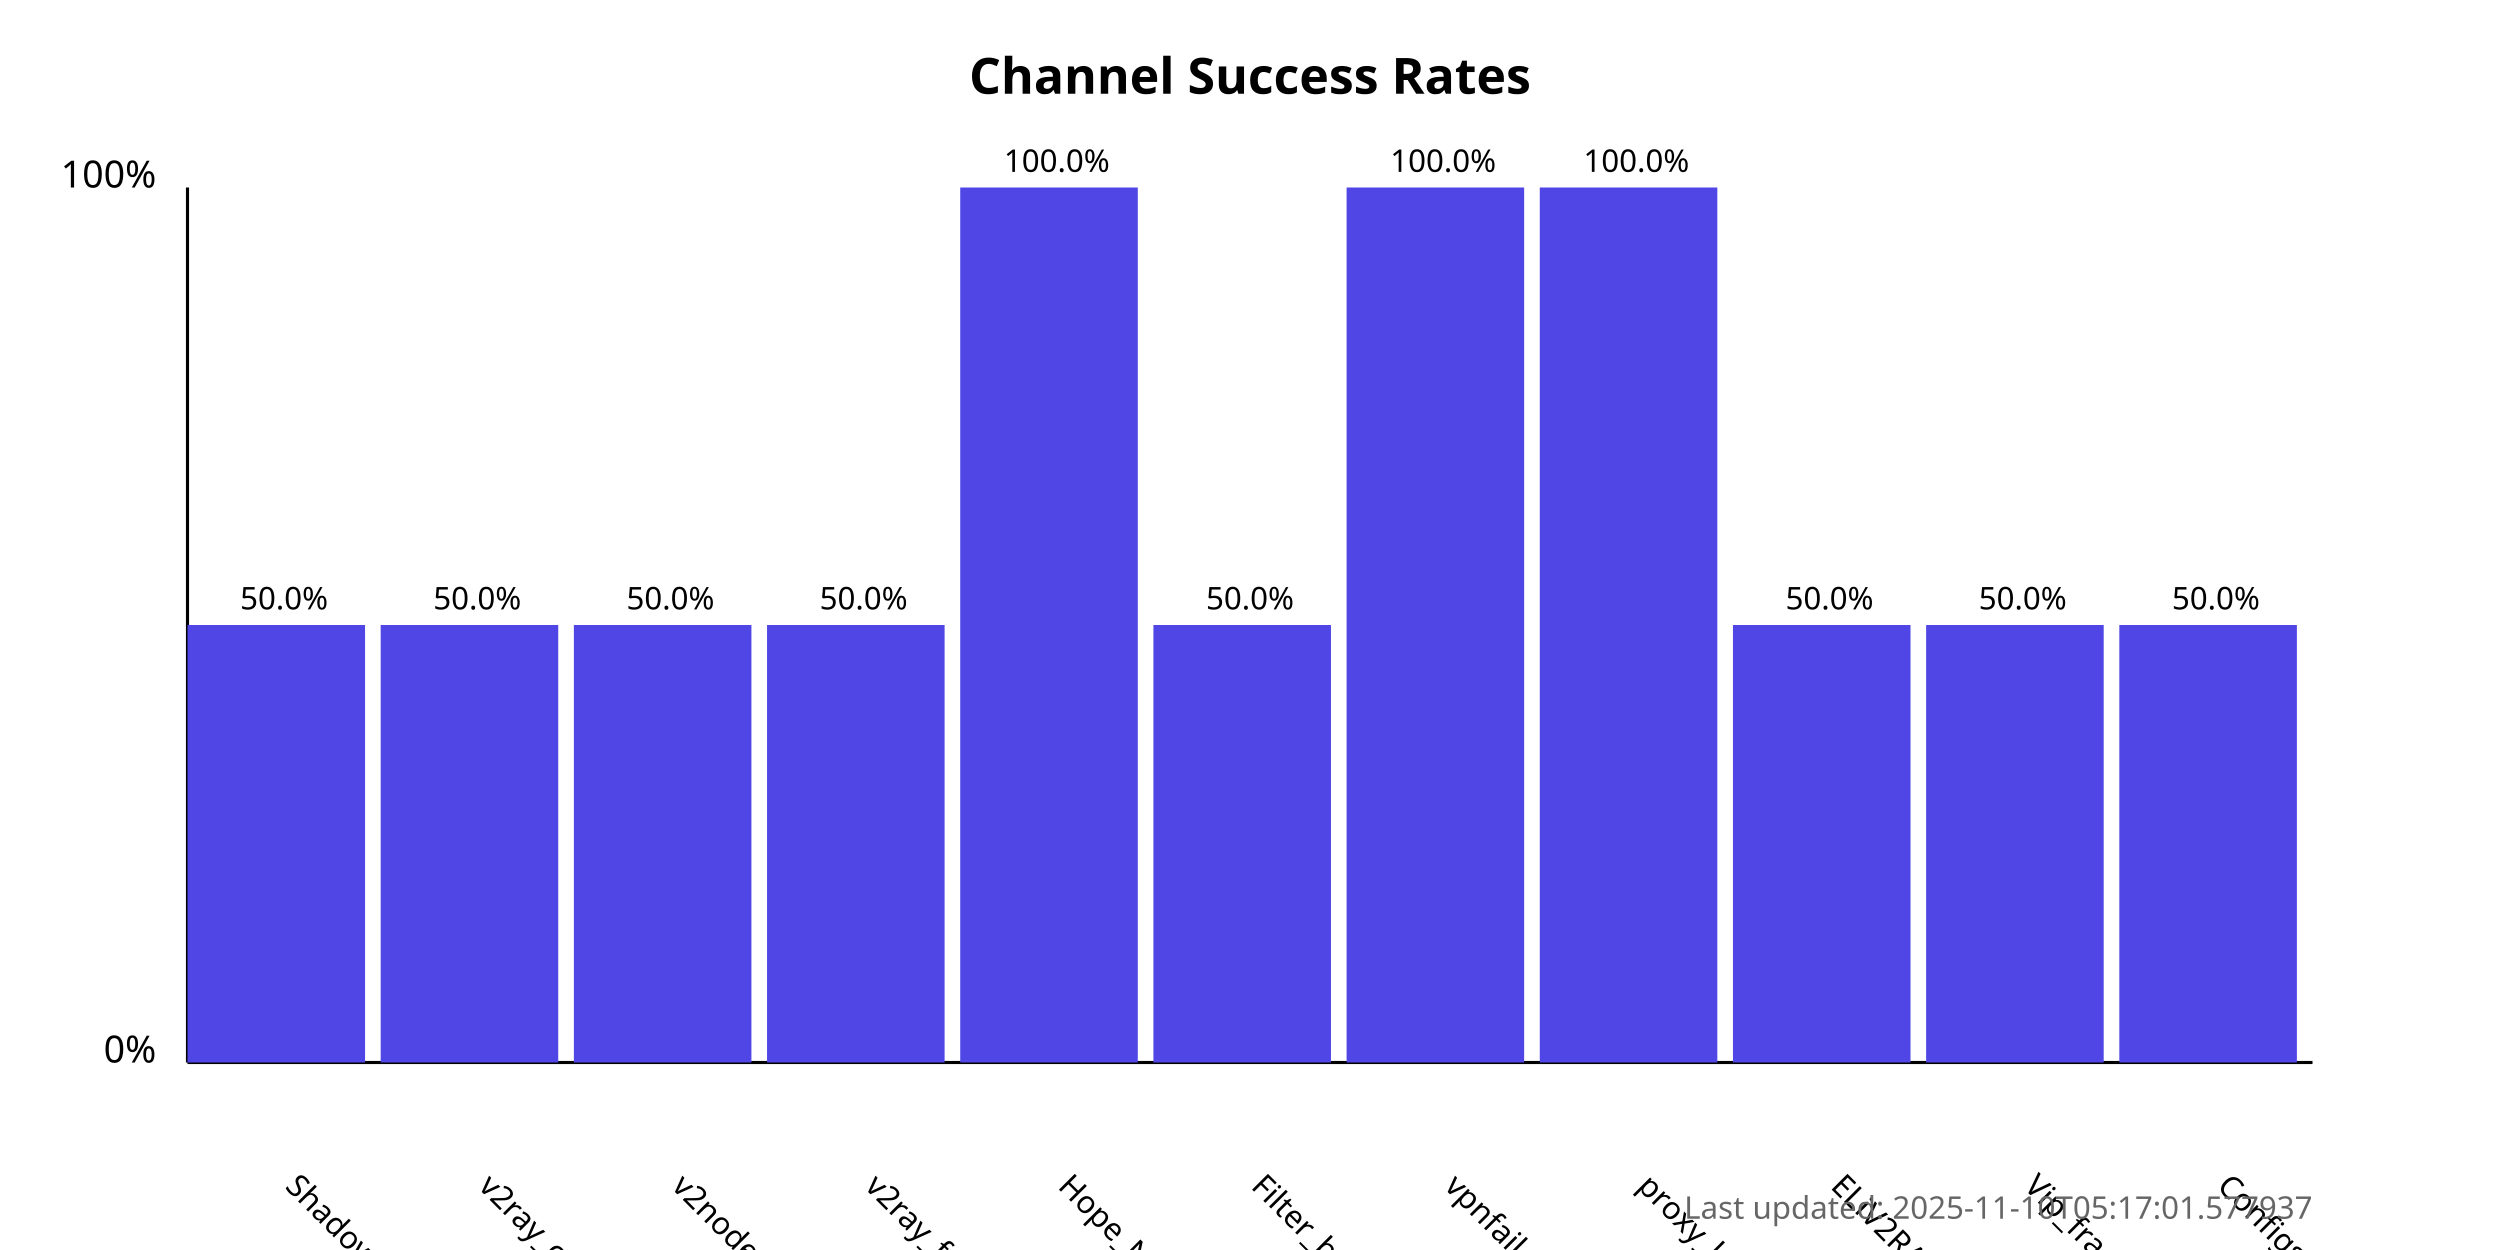
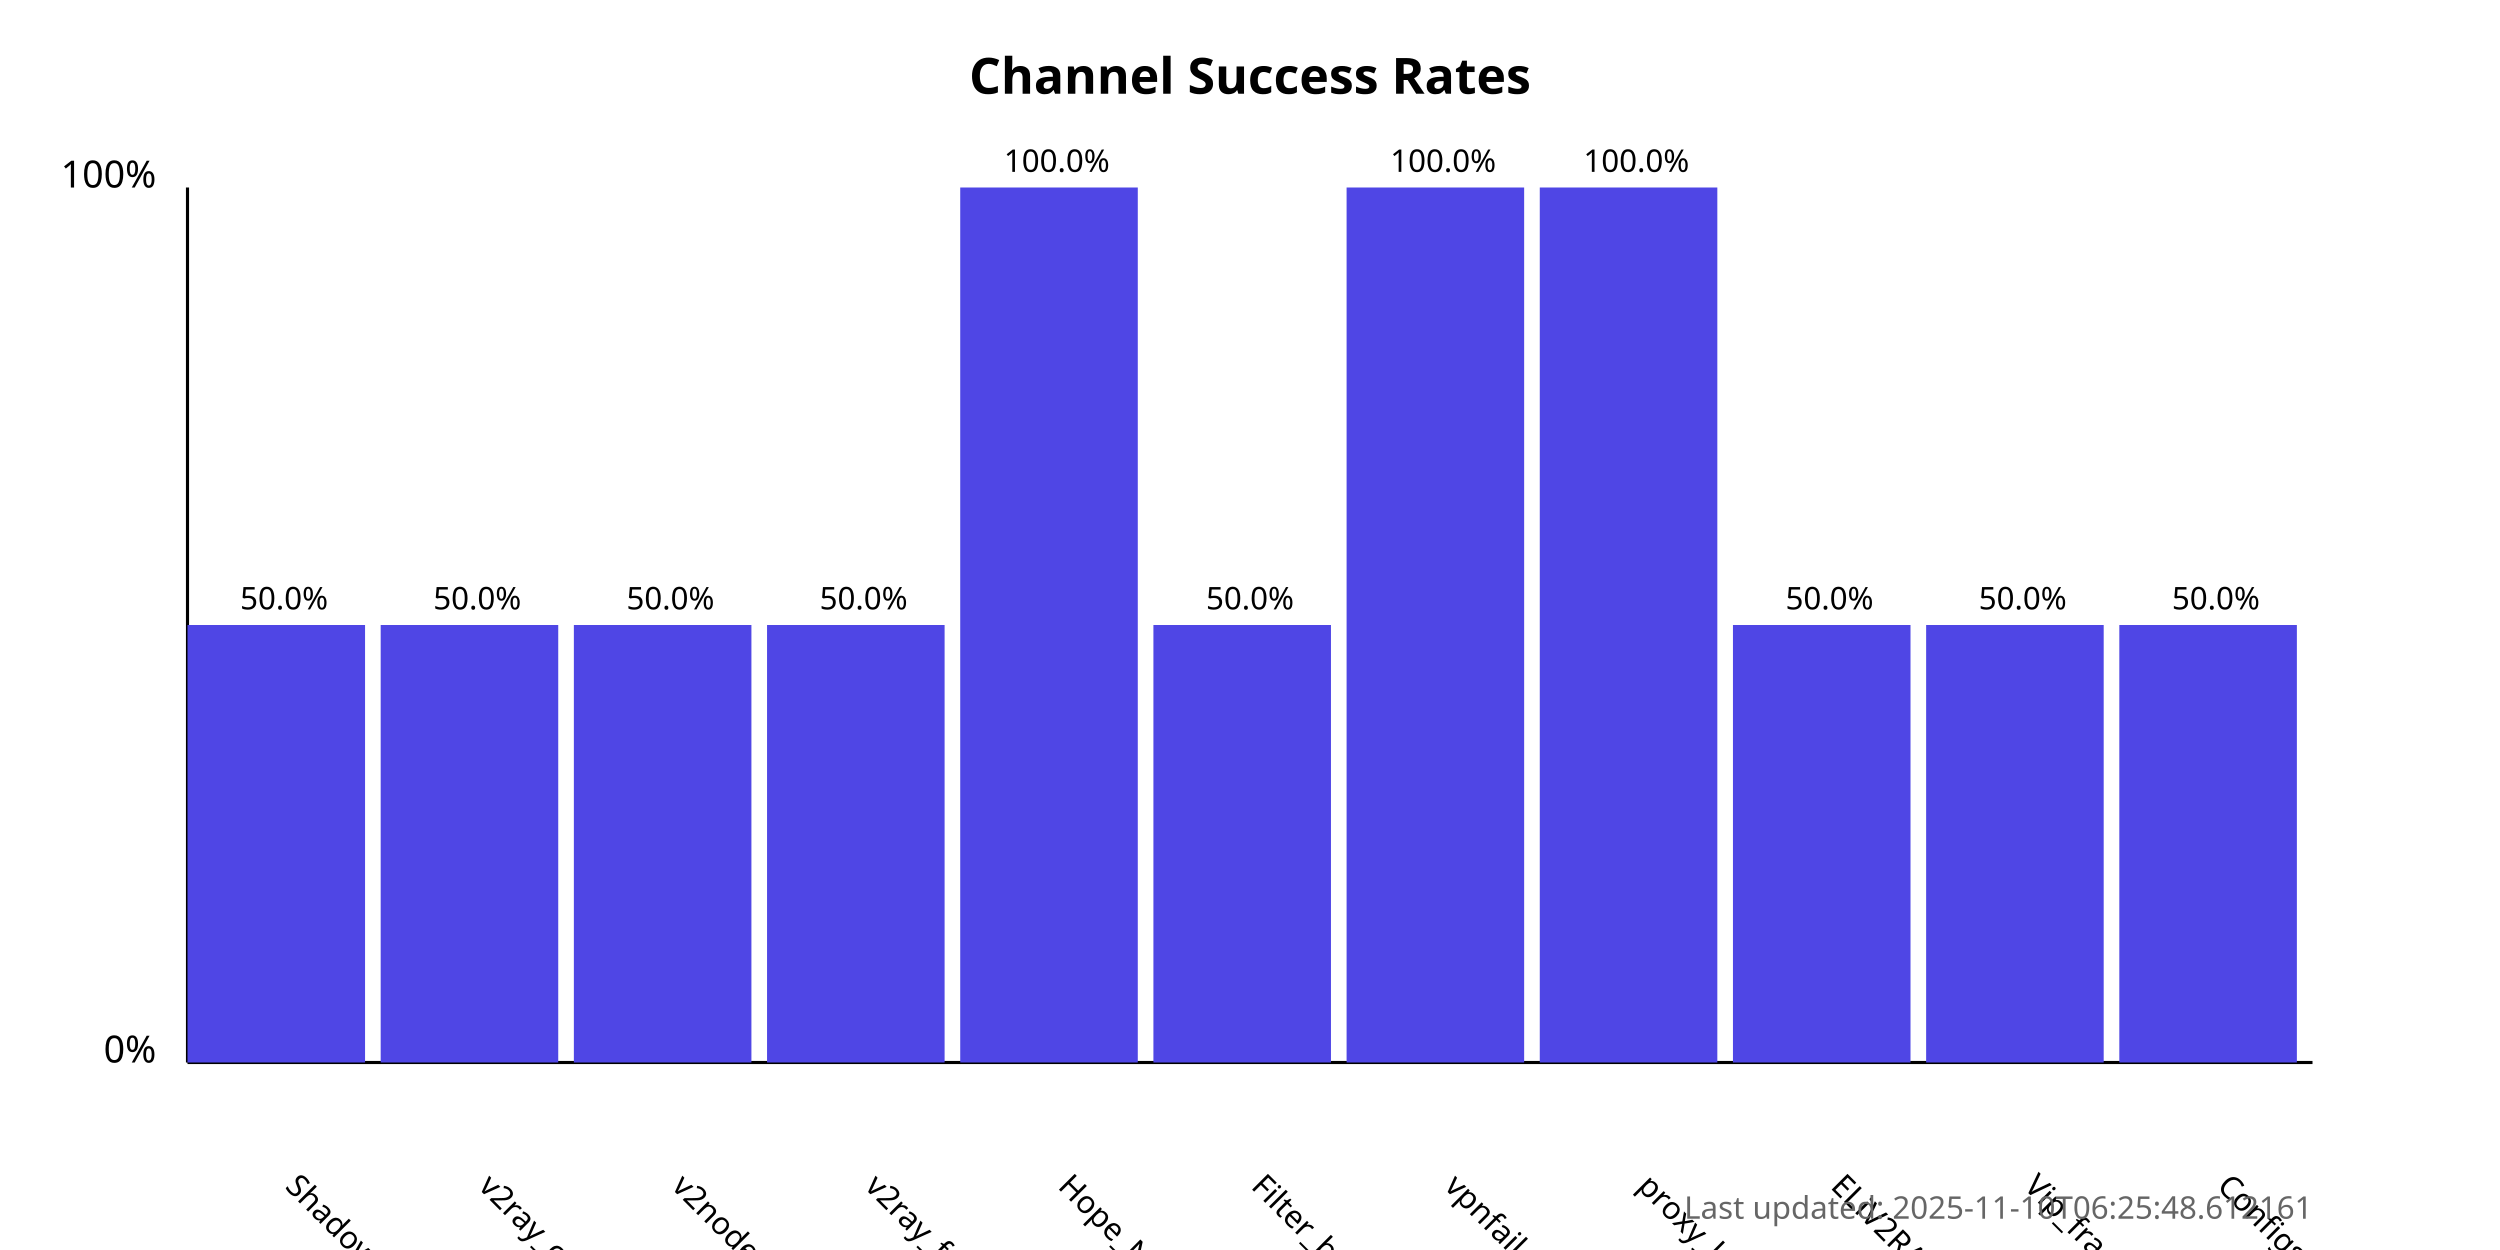
<svg xmlns="http://www.w3.org/2000/svg" width="800" height="400">
  <style>
            .chart-title { font: bold 16px sans-serif; }
            .axis-label { font: 12px sans-serif; }
            .tick-label { font: 10px sans-serif; }
            .bar { fill: #4f46e5; }
            .bar:hover { fill: #6366f1; }
            .timestamp { font: 10px sans-serif; fill: #666; }
        </style>
  <text x="400.0" y="30" text-anchor="middle" class="chart-title">
            Channel Success Rates
        </text>
  <line x1="60" y1="340" x2="60" y2="60" stroke="black" stroke-width="1" />
  <line x1="60" y1="340" x2="740" y2="340" stroke="black" stroke-width="1" />
  <text x="50" y="340" text-anchor="end" class="axis-label">0%</text>
  <text x="50" y="60" text-anchor="end" class="axis-label">100%</text>
  <g>
    <rect x="60" y="200.0" width="56.818" height="140.0" class="bar" />
    <text x="90.909" y="380" transform="rotate(45, 90.90909, 380)" text-anchor="start" class="tick-label">
                ShadowProxy66
            </text>
    <text x="90.909" y="195.0" text-anchor="middle" class="tick-label">
                50.0%
            </text>
  </g>
  <g>
    <rect x="121.818" y="200.0" width="56.818" height="140.0" class="bar" />
    <text x="152.727" y="380" transform="rotate(45, 152.7273, 380)" text-anchor="start" class="tick-label">
                v2ray_configs_pool
            </text>
    <text x="152.727" y="195.0" text-anchor="middle" class="tick-label">
                50.0%
            </text>
  </g>
  <g>
    <rect x="183.636" y="200.0" width="56.818" height="140.0" class="bar" />
    <text x="214.545" y="380" transform="rotate(45, 214.5455, 380)" text-anchor="start" class="tick-label">
                v2nodes
            </text>
    <text x="214.545" y="195.0" text-anchor="middle" class="tick-label">
                50.0%
            </text>
  </g>
  <g>
    <rect x="245.455" y="200.0" width="56.818" height="140.0" class="bar" />
    <text x="276.364" y="380" transform="rotate(45, 276.3636, 380)" text-anchor="start" class="tick-label">
                v2ray_free_conf
            </text>
    <text x="276.364" y="195.0" text-anchor="middle" class="tick-label">
                50.0%
            </text>
  </g>
  <g>
    <rect x="307.273" y="60.0" width="56.818" height="280.0" class="bar" />
    <text x="338.182" y="380" transform="rotate(45, 338.1818, 380)" text-anchor="start" class="tick-label">
                Hope_Net
            </text>
    <text x="338.182" y="55.0" text-anchor="middle" class="tick-label">
                100.0%
            </text>
  </g>
  <g>
    <rect x="369.091" y="200.0" width="56.818" height="140.0" class="bar" />
    <text x="400.0" y="380" transform="rotate(45, 400.0, 380)" text-anchor="start" class="tick-label">
                Filter_breaker
            </text>
    <text x="400.0" y="195.0" text-anchor="middle" class="tick-label">
                50.0%
            </text>
  </g>
  <g>
    <rect x="430.909" y="60.0" width="56.818" height="280.0" class="bar" />
    <text x="461.818" y="380" transform="rotate(45, 461.8182, 380)" text-anchor="start" class="tick-label">
                vpnfail_vless
            </text>
    <text x="461.818" y="55.0" text-anchor="middle" class="tick-label">
                100.0%
            </text>
  </g>
  <g>
    <rect x="492.727" y="60.0" width="56.818" height="280.0" class="bar" />
    <text x="523.636" y="380" transform="rotate(45, 523.6364, 380)" text-anchor="start" class="tick-label">
                proxy_kafee
            </text>
    <text x="523.636" y="55.0" text-anchor="middle" class="tick-label">
                100.0%
            </text>
  </g>
  <g>
    <rect x="554.545" y="200.0" width="56.818" height="140.0" class="bar" />
    <text x="585.455" y="380" transform="rotate(45, 585.4545, 380)" text-anchor="start" class="tick-label">
                ELiV2RAY
            </text>
    <text x="585.455" y="195.0" text-anchor="middle" class="tick-label">
                50.0%
            </text>
  </g>
  <g>
    <rect x="616.364" y="200.0" width="56.818" height="140.0" class="bar" />
    <text x="647.273" y="380" transform="rotate(45, 647.2727, 380)" text-anchor="start" class="tick-label">
                Vip_fragment_v2ray
            </text>
    <text x="647.273" y="195.0" text-anchor="middle" class="tick-label">
                50.0%
            </text>
  </g>
  <g>
    <rect x="678.182" y="200.0" width="56.818" height="140.0" class="bar" />
    <text x="709.091" y="380" transform="rotate(45, 709.0909, 380)" text-anchor="start" class="tick-label">
                ConfigsHubPlus
            </text>
    <text x="709.091" y="195.0" text-anchor="middle" class="tick-label">
                50.0%
            </text>
  </g>
  <text x="740" y="390" text-anchor="end" class="timestamp">
-             Last updated: 2025-11-10T05:17:01.577937
+             Last updated: 2025-11-10T06:25:48.612161
        </text>
</svg>
